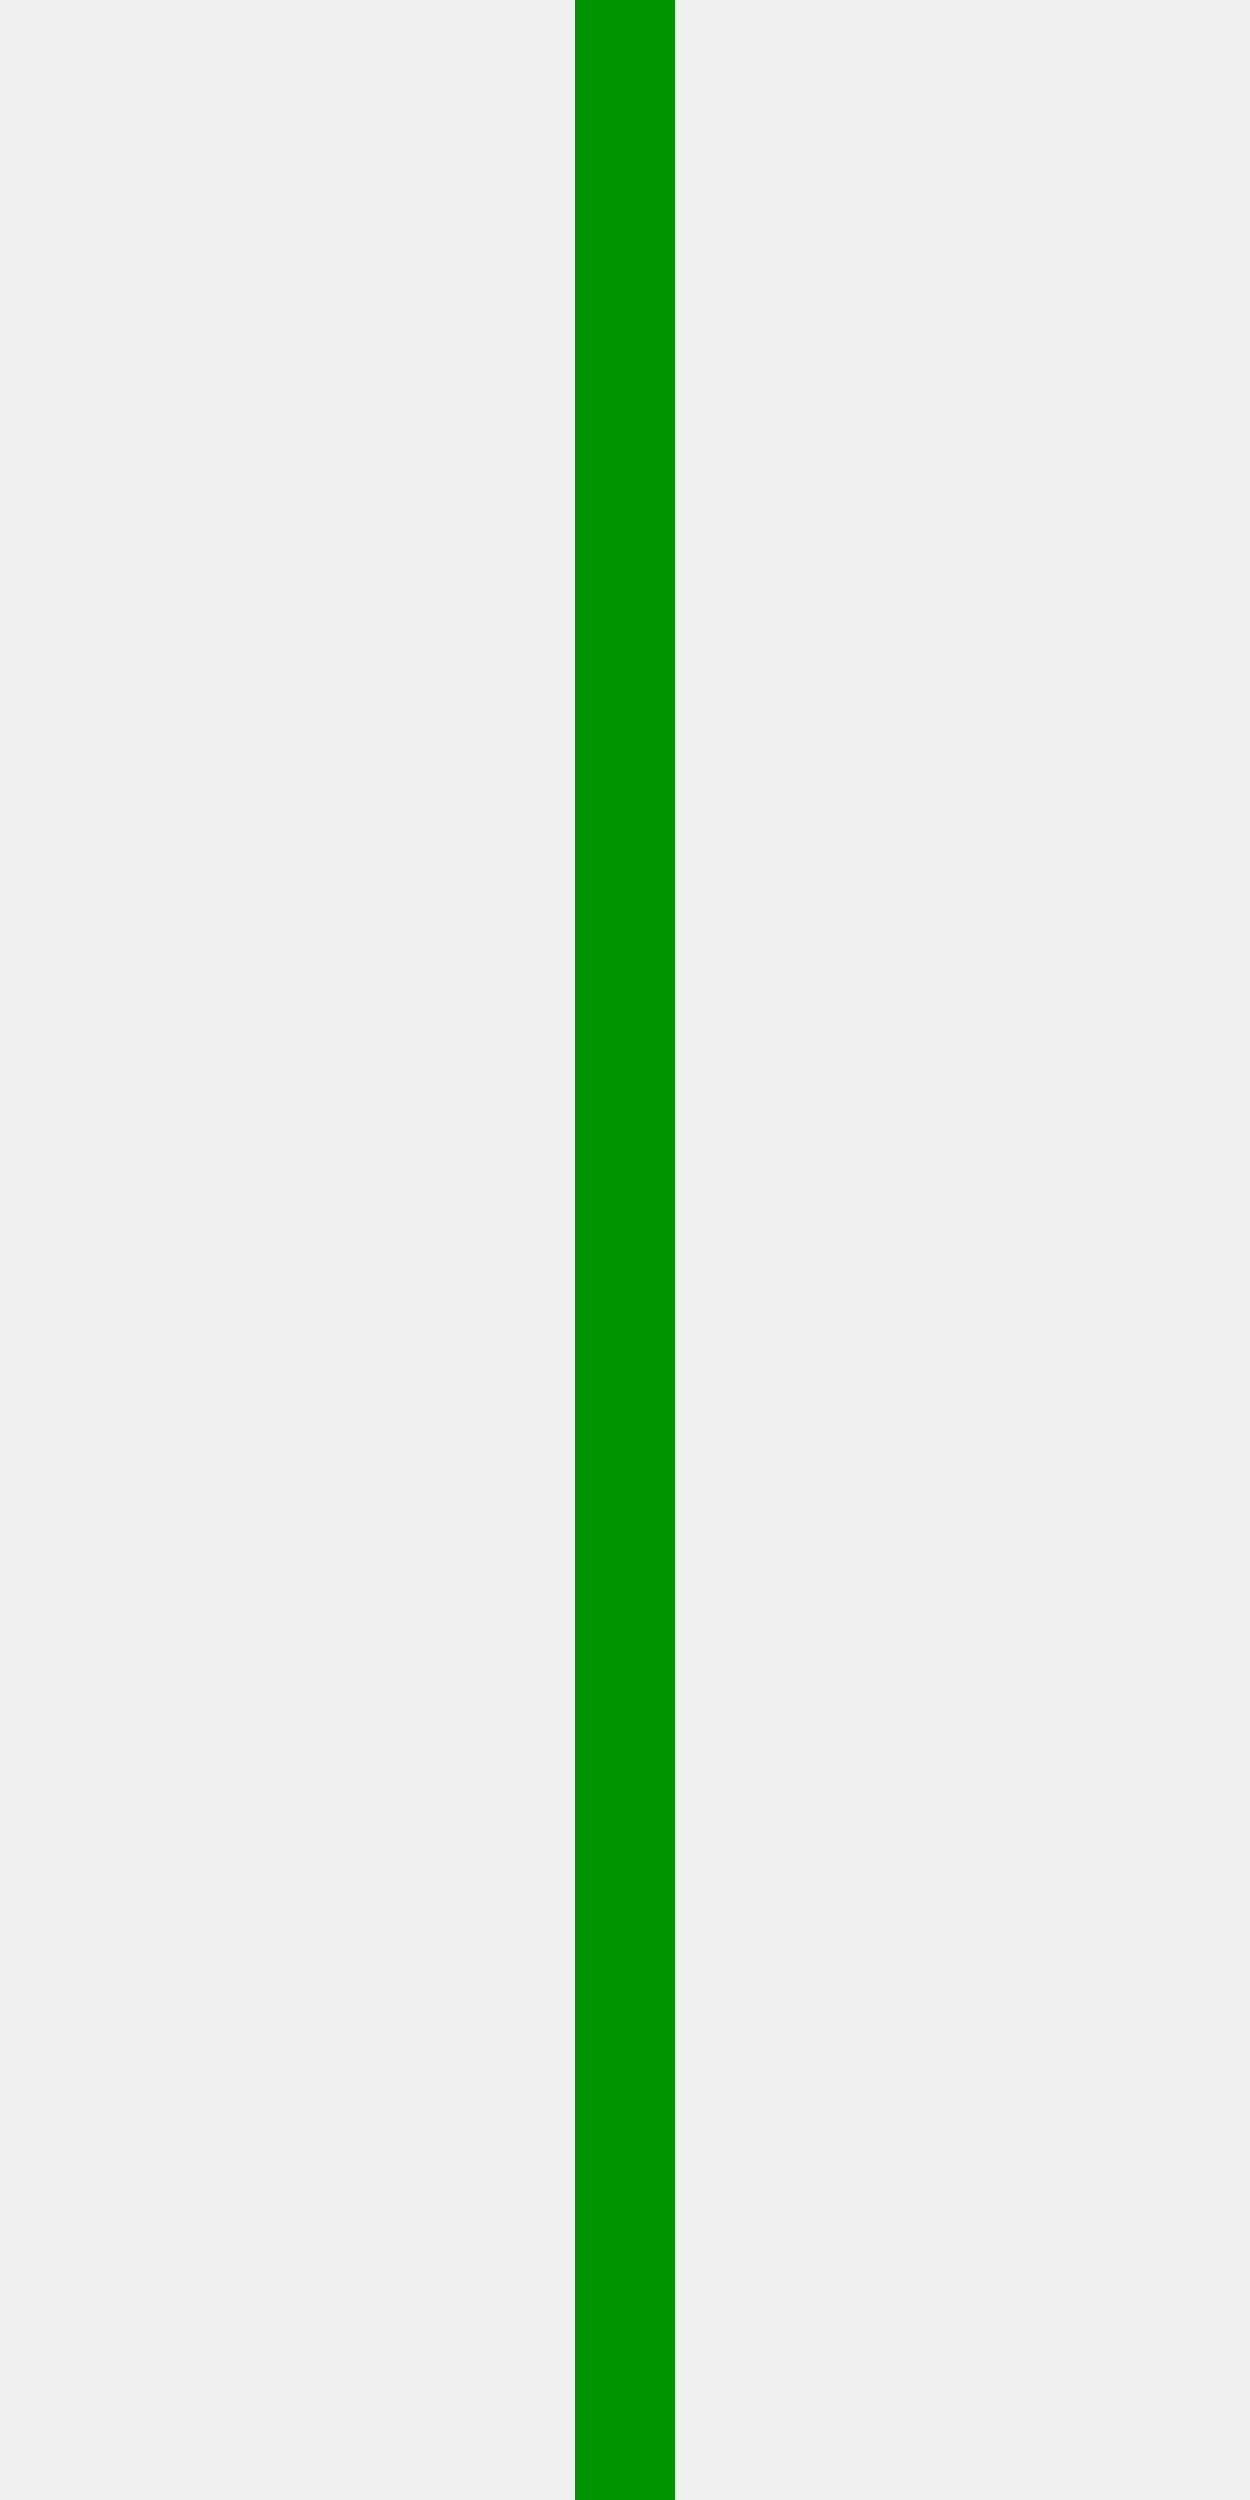
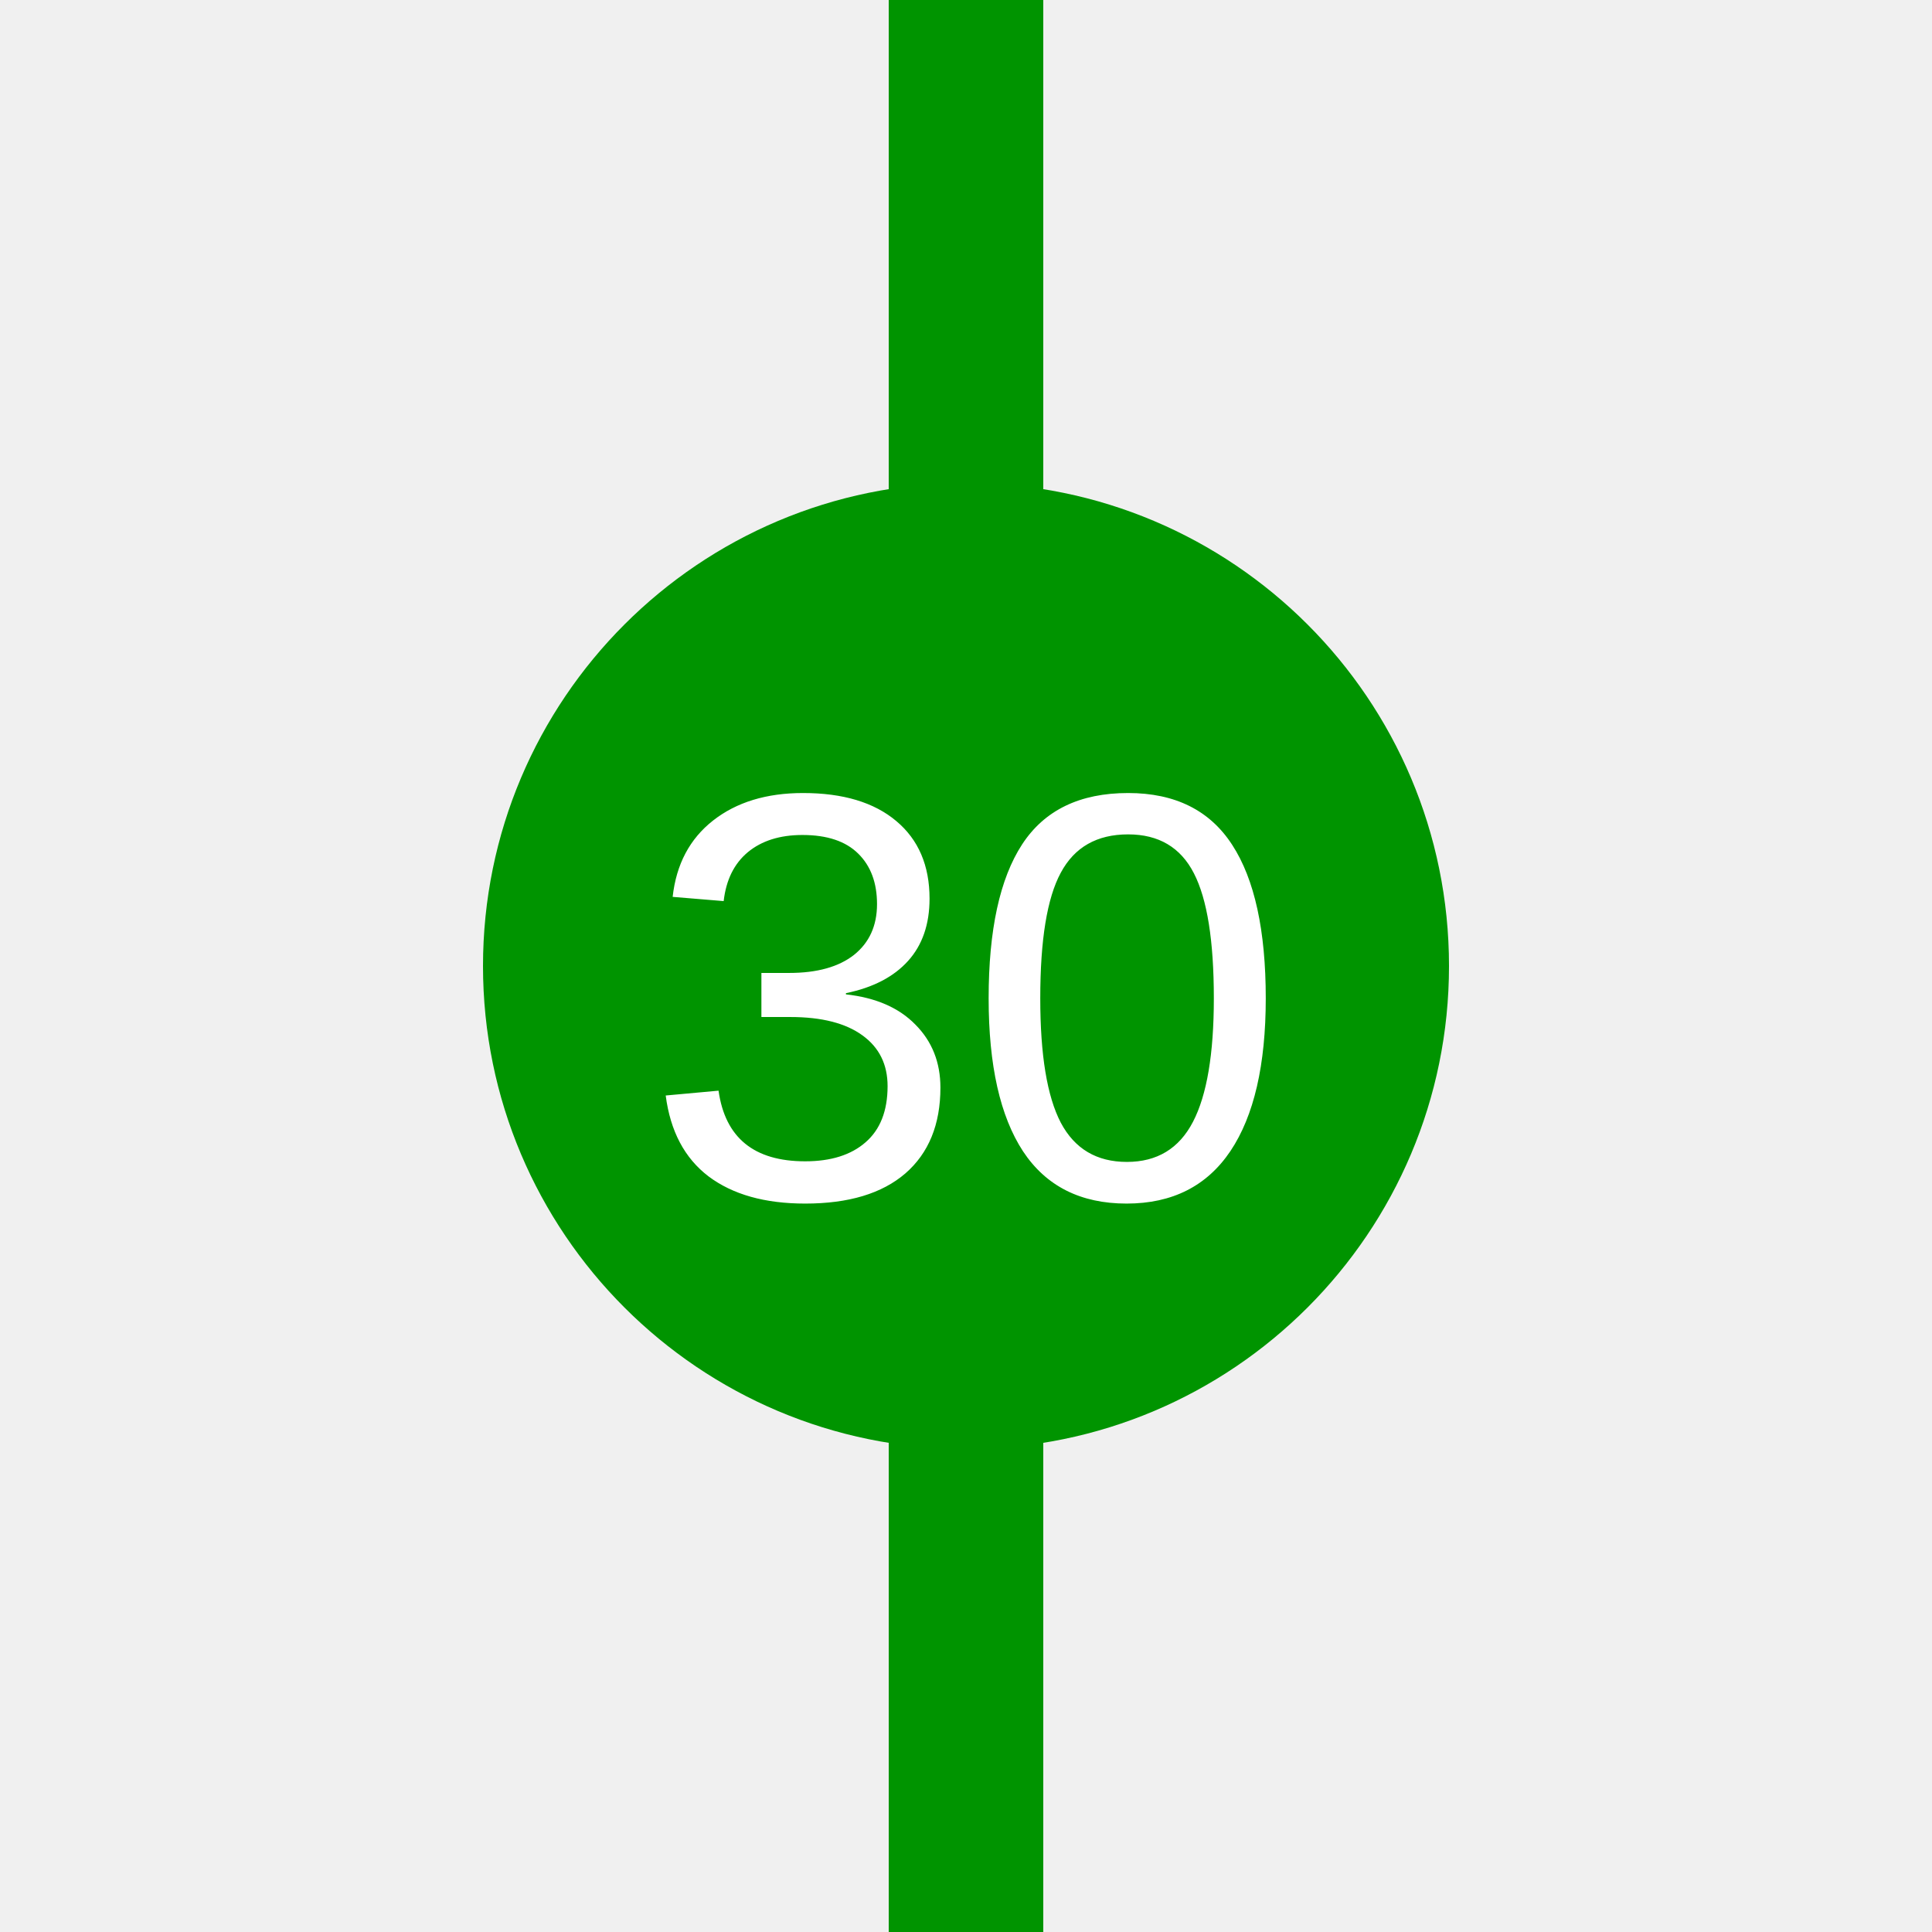
- <svg xmlns="http://www.w3.org/2000/svg" width="100" height="200">
-   <line x1="50" y1="0" x2="50" y2="200" stroke="#009400" stroke-width="8" />
+ <svg xmlns="http://www.w3.org/2000/svg" width="100" height="100">
+   <line x1="50" y1="0" x2="50" y2="100" stroke="#009400" stroke-width="8" />
+   <circle cx="50" cy="50" r="25" fill="#009400" />
+   <text x="50" y="62" font-family="Arial" font-size="30" fill="white" text-anchor="middle">30</text>
</svg>
